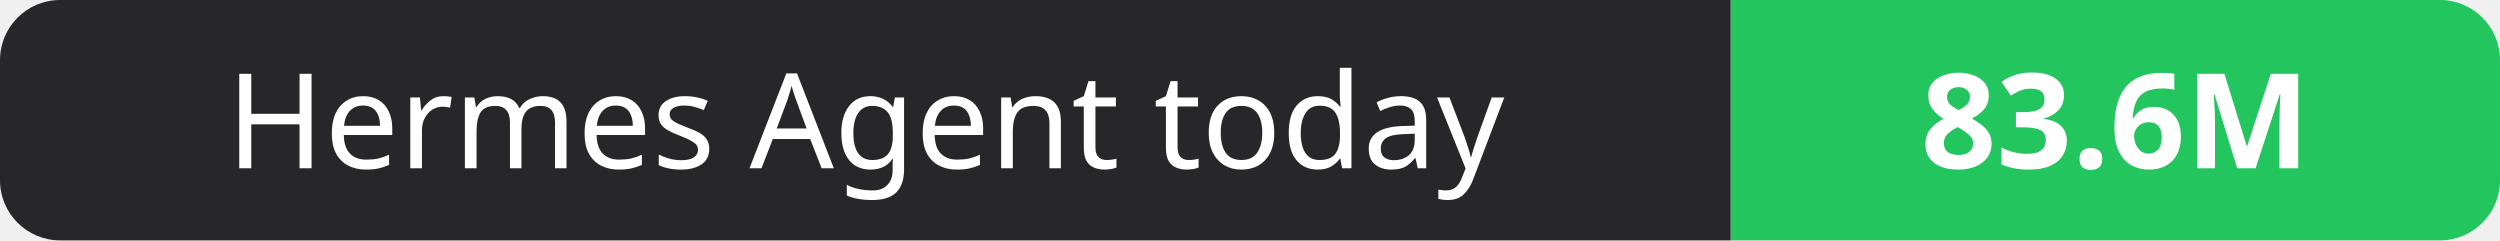
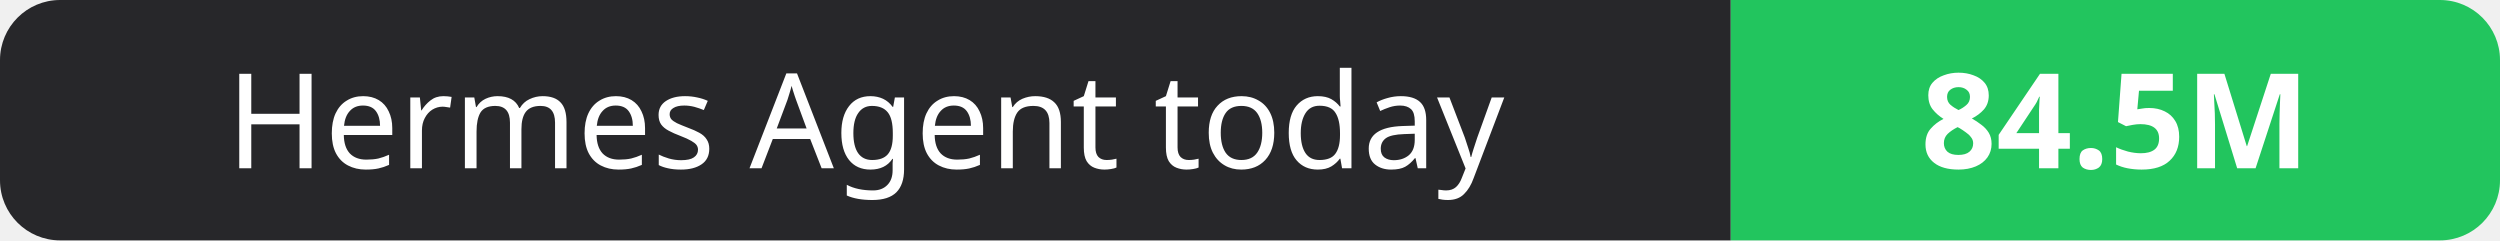
- <svg xmlns="http://www.w3.org/2000/svg" width="208" height="20" role="img" aria-label="Hermes Agent today: 83.6M">
+ <svg xmlns="http://www.w3.org/2000/svg" width="208" height="20" role="img" aria-label="Hermes Agent today: 84.5M">
  <clipPath id="r">
    <rect width="208" height="20" rx="5" fill="#fff" />
  </clipPath>
  <g clip-path="url(#r)">
    <rect width="144" height="20" fill="#27272a" />
    <rect x="144" width="64" height="20" fill="#22c55e" />
  </g>
  <g fill="#fff" text-anchor="middle" font-family="Verdana,Geneva,sans-serif" font-size="11">
    <text x="72.0" y="14">Hermes Agent today</text>
-     <text x="176.0" y="14" font-weight="700">83.6M</text>
+     <text x="176.0" y="14" font-weight="700">84.5M</text>
  </g>
</svg>
